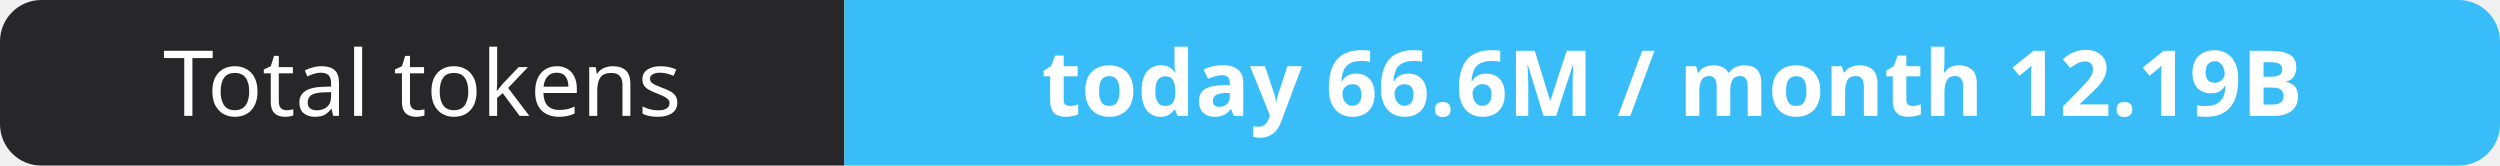
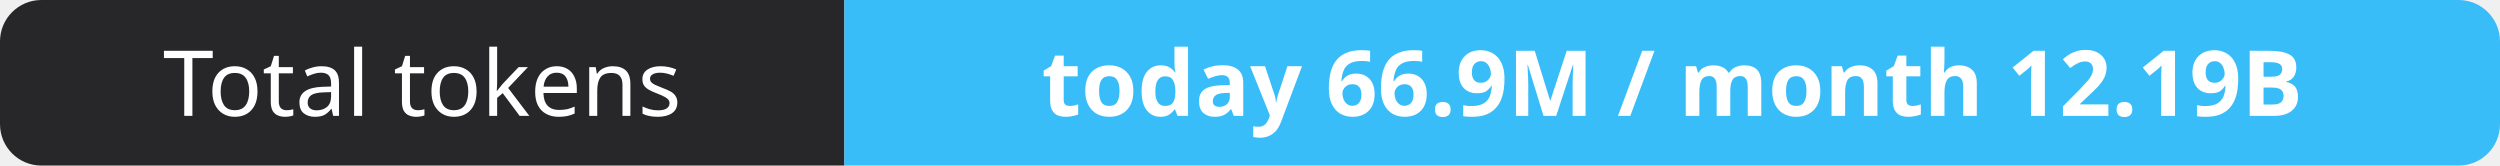
- <svg xmlns="http://www.w3.org/2000/svg" width="302" height="20" role="img" aria-label="Total tokens: today 66.6M / month 12.19B">
+ <svg xmlns="http://www.w3.org/2000/svg" width="302" height="20" role="img" aria-label="Total tokens: today 66.9M / month 12.19B">
  <clipPath id="r">
    <rect width="302" height="20" rx="5" fill="#fff" />
  </clipPath>
  <g clip-path="url(#r)">
    <rect width="102" height="20" fill="#27272a" />
    <rect x="102" width="200" height="20" fill="#38bdf8" />
  </g>
  <g fill="#fff" text-anchor="middle" font-family="Verdana,Geneva,sans-serif" font-size="11">
    <text x="51.0" y="14">Total tokens</text>
-     <text x="202.0" y="14" font-weight="700">today 66.6M / month 12.19B</text>
+     <text x="202.0" y="14" font-weight="700">today 66.9M / month 12.19B</text>
  </g>
</svg>
